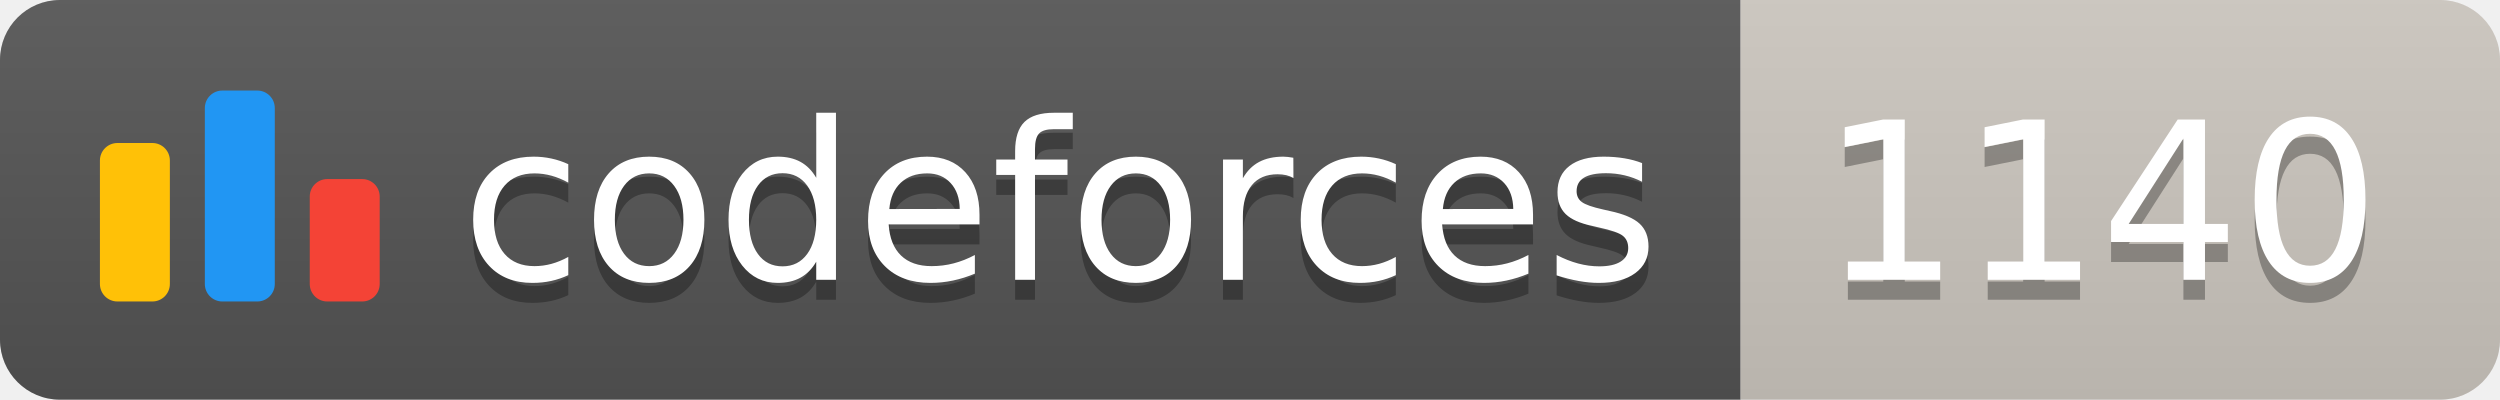
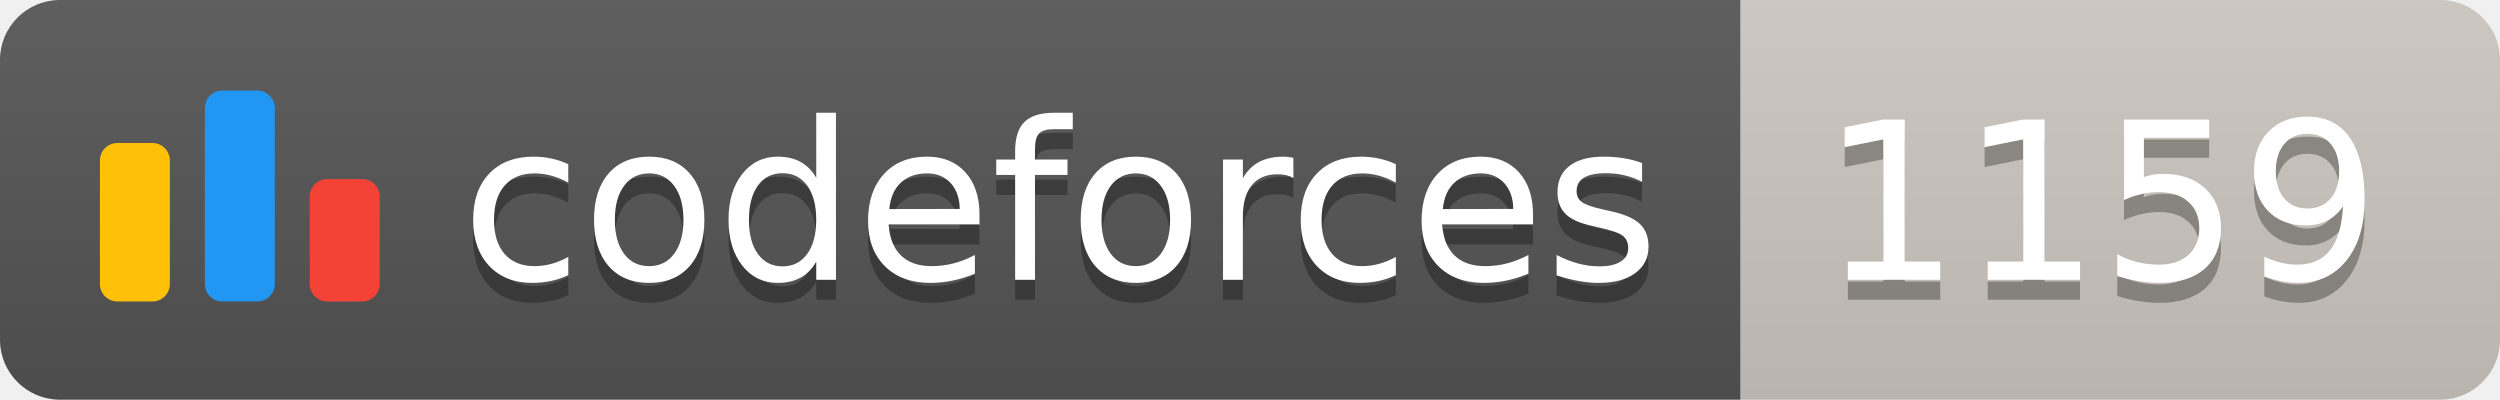
<svg xmlns="http://www.w3.org/2000/svg" width="125.1" height="20">
  <linearGradient id="smooth" x2="0" y2="100%">
    <stop offset="0" stop-color="#bbb" stop-opacity=".1" />
    <stop offset="1" stop-opacity=".1" />
  </linearGradient>
  <clipPath id="round">
    <rect width="125.1" height="20" rx="3" fill="#fff" />
  </clipPath>
  <g clip-path="url(#round)">
    <rect width="87.1" height="20" fill="#555" />
    <rect x="87.1" width="38.0" height="20" fill="#cec8c1" />
    <rect width="125.1" height="20" fill="url(#smooth)" />
  </g>
  <g fill="#fff" text-anchor="middle" font-family="DejaVu Sans,Verdana,Geneva,sans-serif" font-size="110">
    <svg x="5" y="3" class="logo" width="14" height="14" viewBox="0 0 32 25" fill="none">
      <rect y="6" width="8" height="18.125" rx="2" fill="#FFC107" />
      <rect x="24" y="10.125" width="8" height="14" rx="2" fill="#F44336" />
      <rect x="12" width="8" height="24.125" rx="2" fill="#2196F3" />
    </svg>
    <text x="530.5" y="150" fill="#010101" fill-opacity=".3" transform="scale(0.1)" textLength="601.0" lengthAdjust="spacing">codeforces
        </text>
    <text x="530.5" y="140" transform="scale(0.1)" textLength="601.0" lengthAdjust="spacing">codeforces</text>
-     <text x="1051.0" y="150" fill="#010101" fill-opacity=".3" transform="scale(0.1)" textLength="280.0" lengthAdjust="spacing">1140
+     <text x="1051.0" y="150" fill="#010101" fill-opacity=".3" transform="scale(0.1)" textLength="280.0" lengthAdjust="spacing">1159
        </text>
-     <text x="1051.0" y="140" transform="scale(0.1)" textLength="280.0" lengthAdjust="spacing">1140</text>
+     <text x="1051.0" y="140" transform="scale(0.1)" textLength="280.0" lengthAdjust="spacing">1159</text>
  </g>
</svg>
